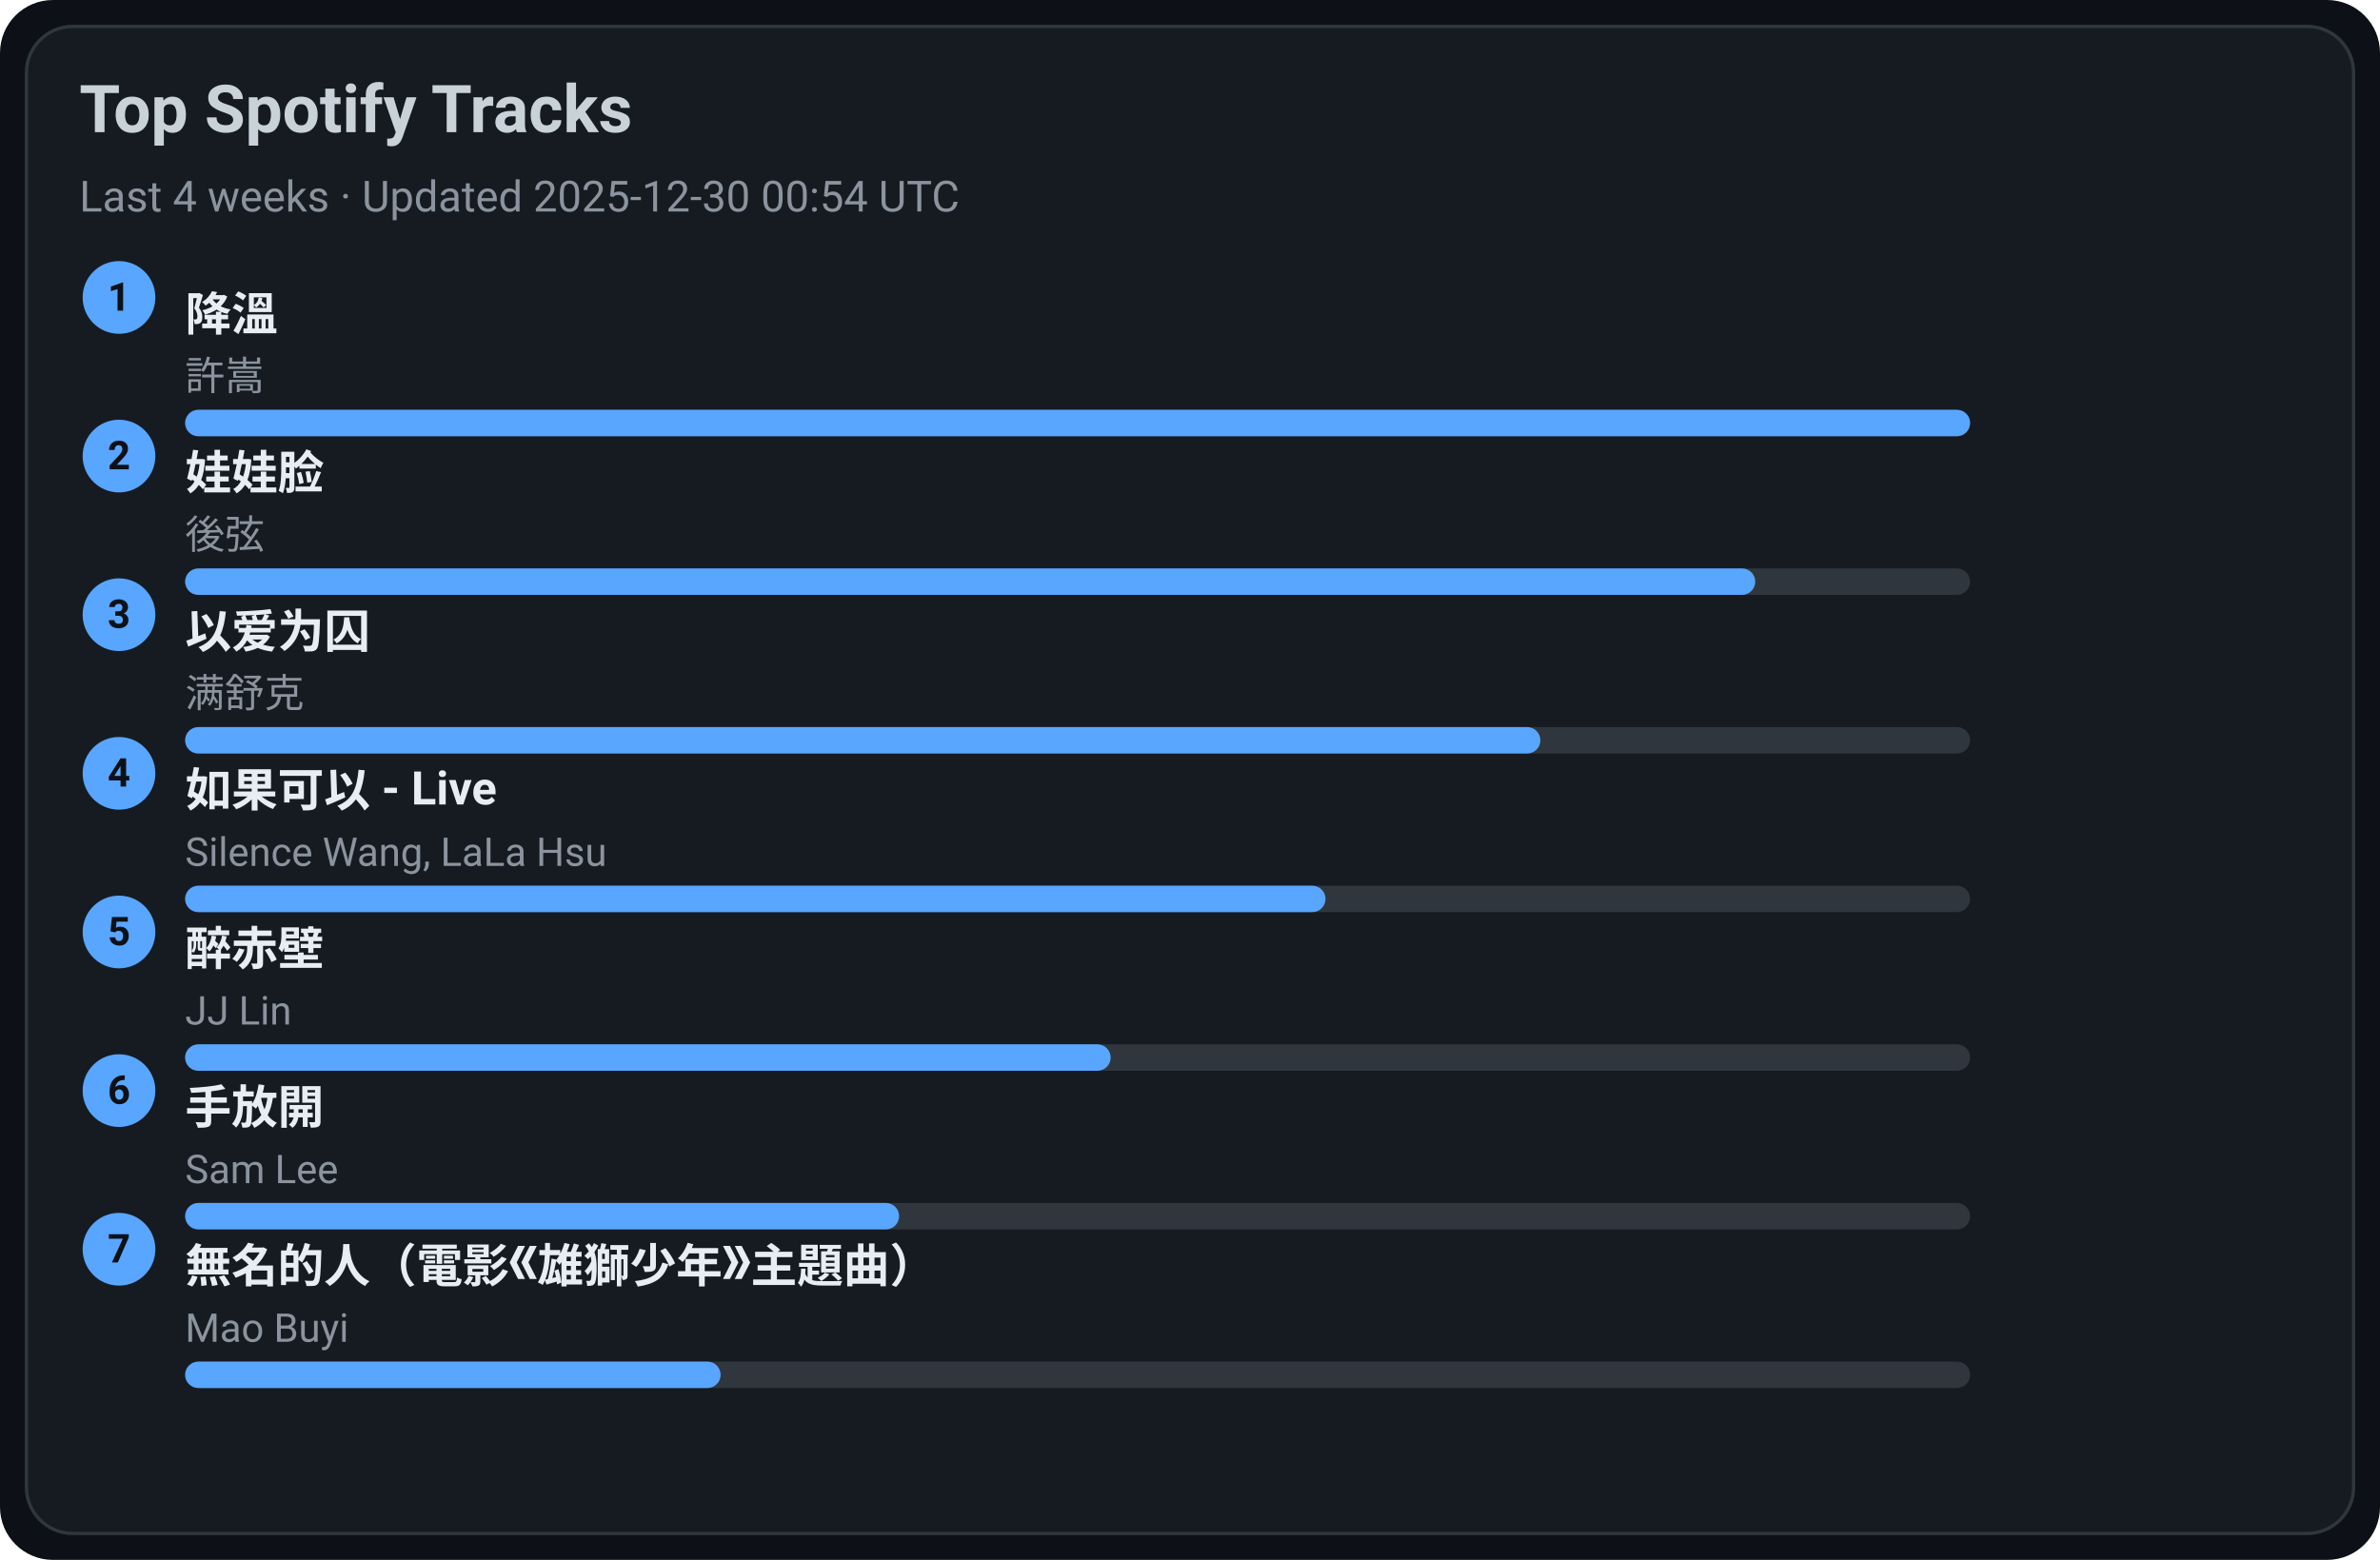
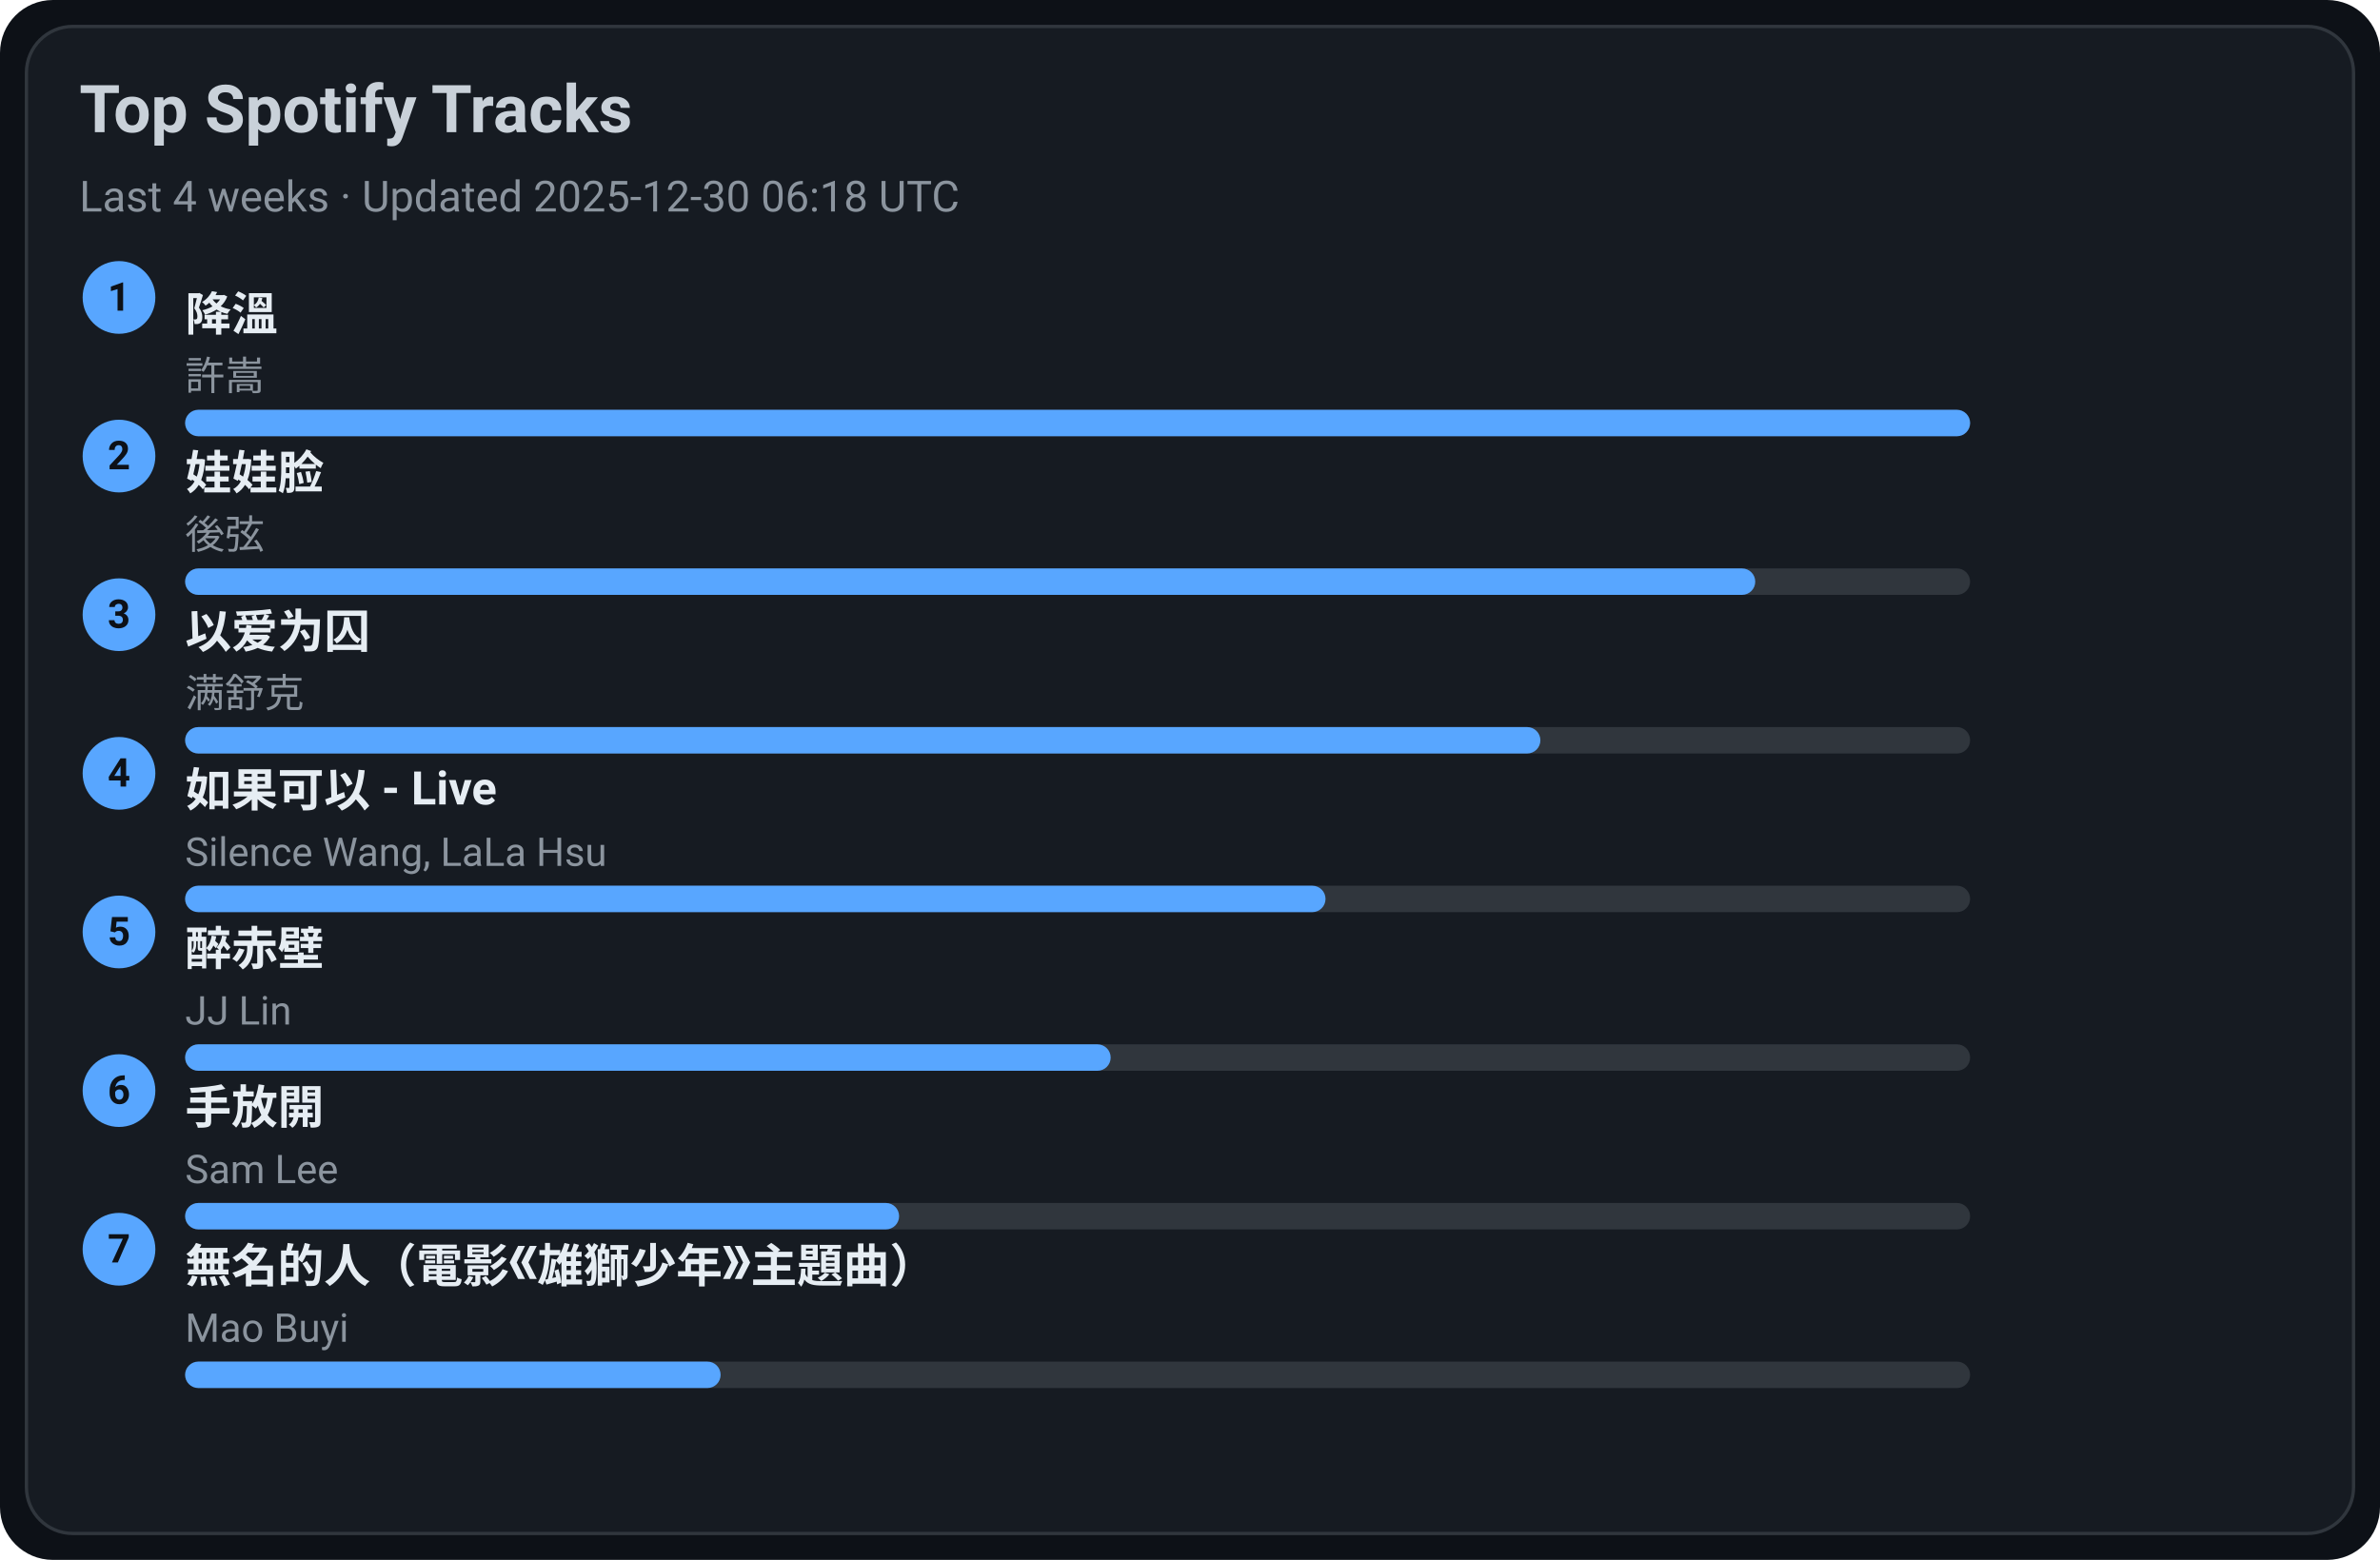
<svg xmlns="http://www.w3.org/2000/svg" width="720" height="472" viewBox="0 0 720 472">
  <style>text{font-family:-apple-system,BlinkMacSystemFont,Segoe UI,Roboto,Ubuntu,Helvetica Neue,Arial,Noto Sans,sans-serif}</style>
  <rect width="720" height="472" rx="16" fill="#0d1117" />
  <rect x="8" y="8" width="704" height="456" rx="14" fill="#161b22" stroke="#30363d" />
  <text x="24" y="40" font-size="20" fill="#c9d1d9" font-weight="600">Top Spotify Tracks</text>
-   <text x="24" y="64" font-size="13" fill="#8b949e">Last 4 weeks · Updated 2025-12-30 00:54 UTC</text>
+   <text x="24" y="64" font-size="13" fill="#8b949e">Last 4 weeks · Updated 2025-12-30 06:18 UTC</text>
  <circle cx="36" cy="90" r="11" fill="#58a6ff" />
  <text x="36" y="94" text-anchor="middle" font-size="12" fill="#0d1117" font-weight="700">1</text>
  <a href="https://open.spotify.com/track/2q9uhrOfyOnBa3oWR1PfYT" target="_blank" rel="noopener noreferrer">
    <text x="56" y="100" font-size="14" fill="#e6edf3" font-weight="600">降溫</text>
  </a>
  <text x="56" y="118" font-size="12" fill="#8b949e">許嵩</text>
  <rect x="56" y="124" width="540" height="8" rx="4" fill="#30363d" />
  <rect x="56" y="124" width="540" height="8" rx="4" fill="#58a6ff" />
  <circle cx="36" cy="138" r="11" fill="#58a6ff" />
  <text x="36" y="142" text-anchor="middle" font-size="12" fill="#0d1117" font-weight="700">2</text>
  <a href="https://open.spotify.com/track/08ouEICweFmqfgPJnRIQkE" target="_blank" rel="noopener noreferrer">
    <text x="56" y="148" font-size="14" fill="#e6edf3" font-weight="600">娃娃脸</text>
  </a>
  <text x="56" y="166" font-size="12" fill="#8b949e">後弦</text>
  <rect x="56" y="172" width="540" height="8" rx="4" fill="#30363d" />
  <rect x="56" y="172" width="475" height="8" rx="4" fill="#58a6ff" />
  <circle cx="36" cy="186" r="11" fill="#58a6ff" />
  <text x="36" y="190" text-anchor="middle" font-size="12" fill="#0d1117" font-weight="700">3</text>
  <a href="https://open.spotify.com/track/0RW2LEfGQK5BaIho6sSLqf" target="_blank" rel="noopener noreferrer">
    <text x="56" y="196" font-size="14" fill="#e6edf3" font-weight="600">以爱为囚</text>
  </a>
  <text x="56" y="214" font-size="12" fill="#8b949e">满舒克</text>
  <rect x="56" y="220" width="540" height="8" rx="4" fill="#30363d" />
  <rect x="56" y="220" width="410" height="8" rx="4" fill="#58a6ff" />
  <circle cx="36" cy="234" r="11" fill="#58a6ff" />
  <text x="36" y="238" text-anchor="middle" font-size="12" fill="#0d1117" font-weight="700">4</text>
  <a href="https://open.spotify.com/track/6IF65dJzfmPcX7jwDegwoo" target="_blank" rel="noopener noreferrer">
    <text x="56" y="244" font-size="14" fill="#e6edf3" font-weight="600">如果可以 - Live</text>
  </a>
  <text x="56" y="262" font-size="12" fill="#8b949e">Silence Wang, LaLa Hsu</text>
  <rect x="56" y="268" width="540" height="8" rx="4" fill="#30363d" />
  <rect x="56" y="268" width="345" height="8" rx="4" fill="#58a6ff" />
  <circle cx="36" cy="282" r="11" fill="#58a6ff" />
  <text x="36" y="286" text-anchor="middle" font-size="12" fill="#0d1117" font-weight="700">5</text>
  <a href="https://open.spotify.com/track/69lAYqbyHL1A0gctdLd9WV" target="_blank" rel="noopener noreferrer">
    <text x="56" y="292" font-size="14" fill="#e6edf3" font-weight="600">醉赤壁</text>
  </a>
  <text x="56" y="310" font-size="12" fill="#8b949e">JJ Lin</text>
  <rect x="56" y="316" width="540" height="8" rx="4" fill="#30363d" />
  <rect x="56" y="316" width="280" height="8" rx="4" fill="#58a6ff" />
  <circle cx="36" cy="330" r="11" fill="#58a6ff" />
  <text x="36" y="334" text-anchor="middle" font-size="12" fill="#0d1117" font-weight="700">6</text>
  <a href="https://open.spotify.com/track/2Dd9EXYXI2NNrLG61OtWQv" target="_blank" rel="noopener noreferrer">
    <text x="56" y="340" font-size="14" fill="#e6edf3" font-weight="600">手放開</text>
  </a>
  <text x="56" y="358" font-size="12" fill="#8b949e">Sam Lee</text>
  <rect x="56" y="364" width="540" height="8" rx="4" fill="#30363d" />
  <rect x="56" y="364" width="216" height="8" rx="4" fill="#58a6ff" />
  <circle cx="36" cy="378" r="11" fill="#58a6ff" />
  <text x="36" y="382" text-anchor="middle" font-size="12" fill="#0d1117" font-weight="700">7</text>
  <a href="https://open.spotify.com/track/72kP6AJqsEeSLkO640Tu7F" target="_blank" rel="noopener noreferrer">
    <text x="56" y="388" font-size="14" fill="#e6edf3" font-weight="600">無名的人（電影《雄獅少年》主題曲）</text>
  </a>
  <text x="56" y="406" font-size="12" fill="#8b949e">Mao Buyi</text>
  <rect x="56" y="412" width="540" height="8" rx="4" fill="#30363d" />
  <rect x="56" y="412" width="162" height="8" rx="4" fill="#58a6ff" />
</svg>
